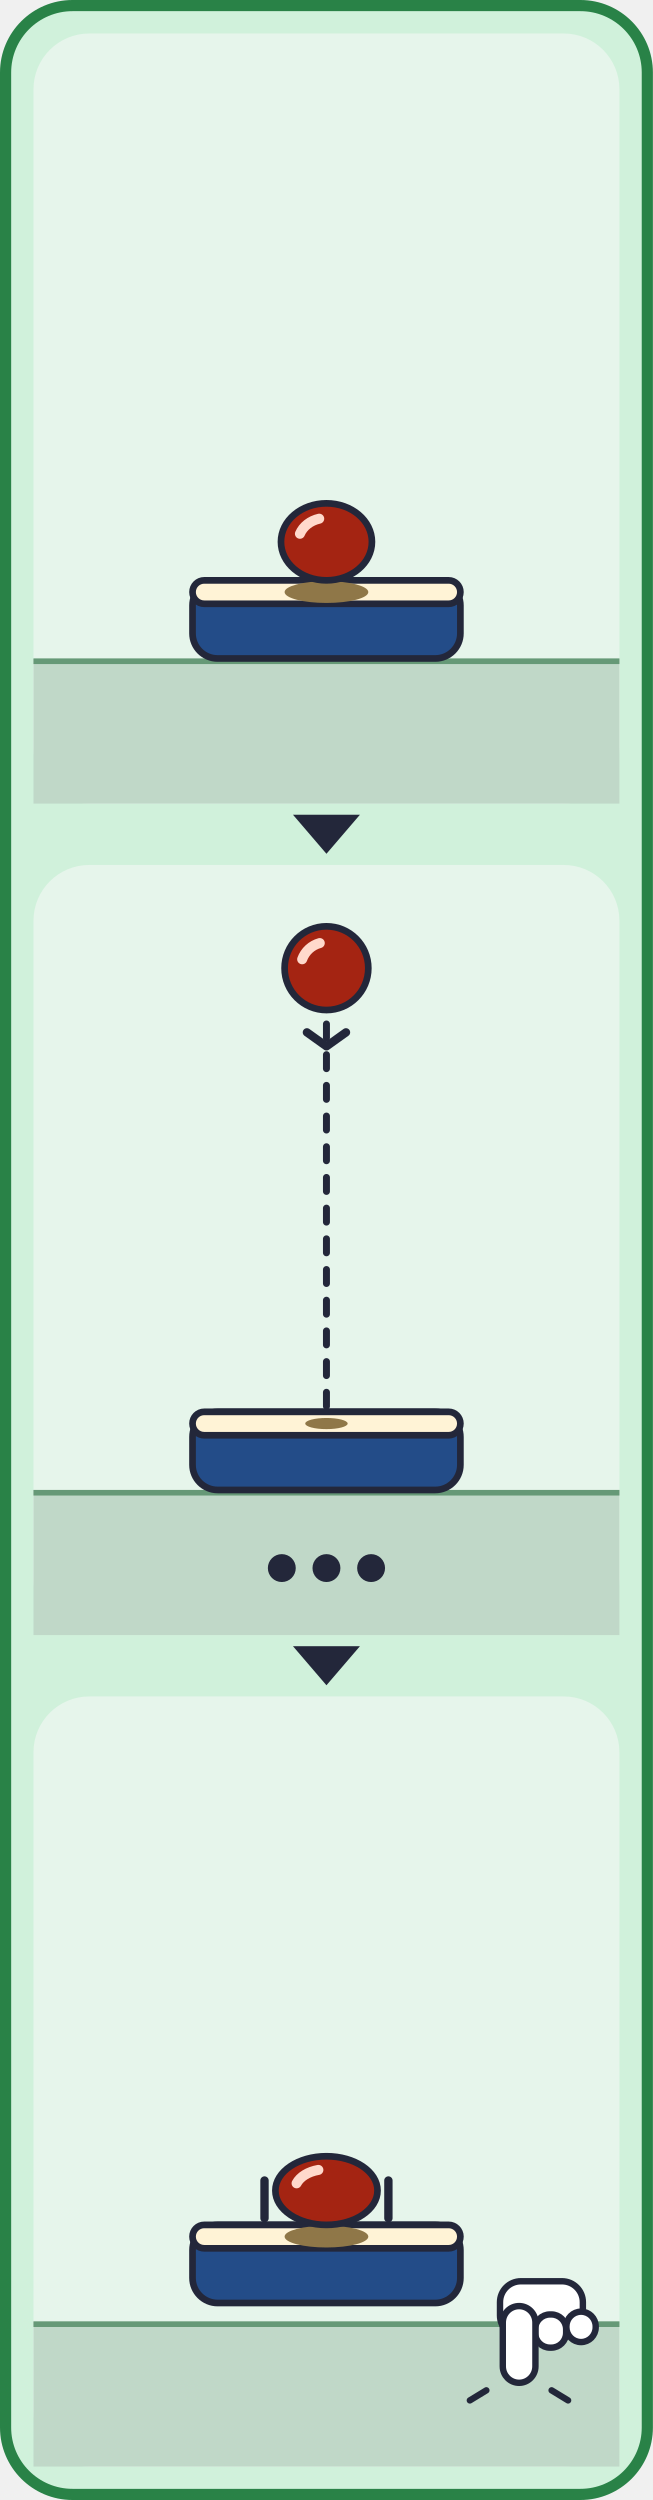
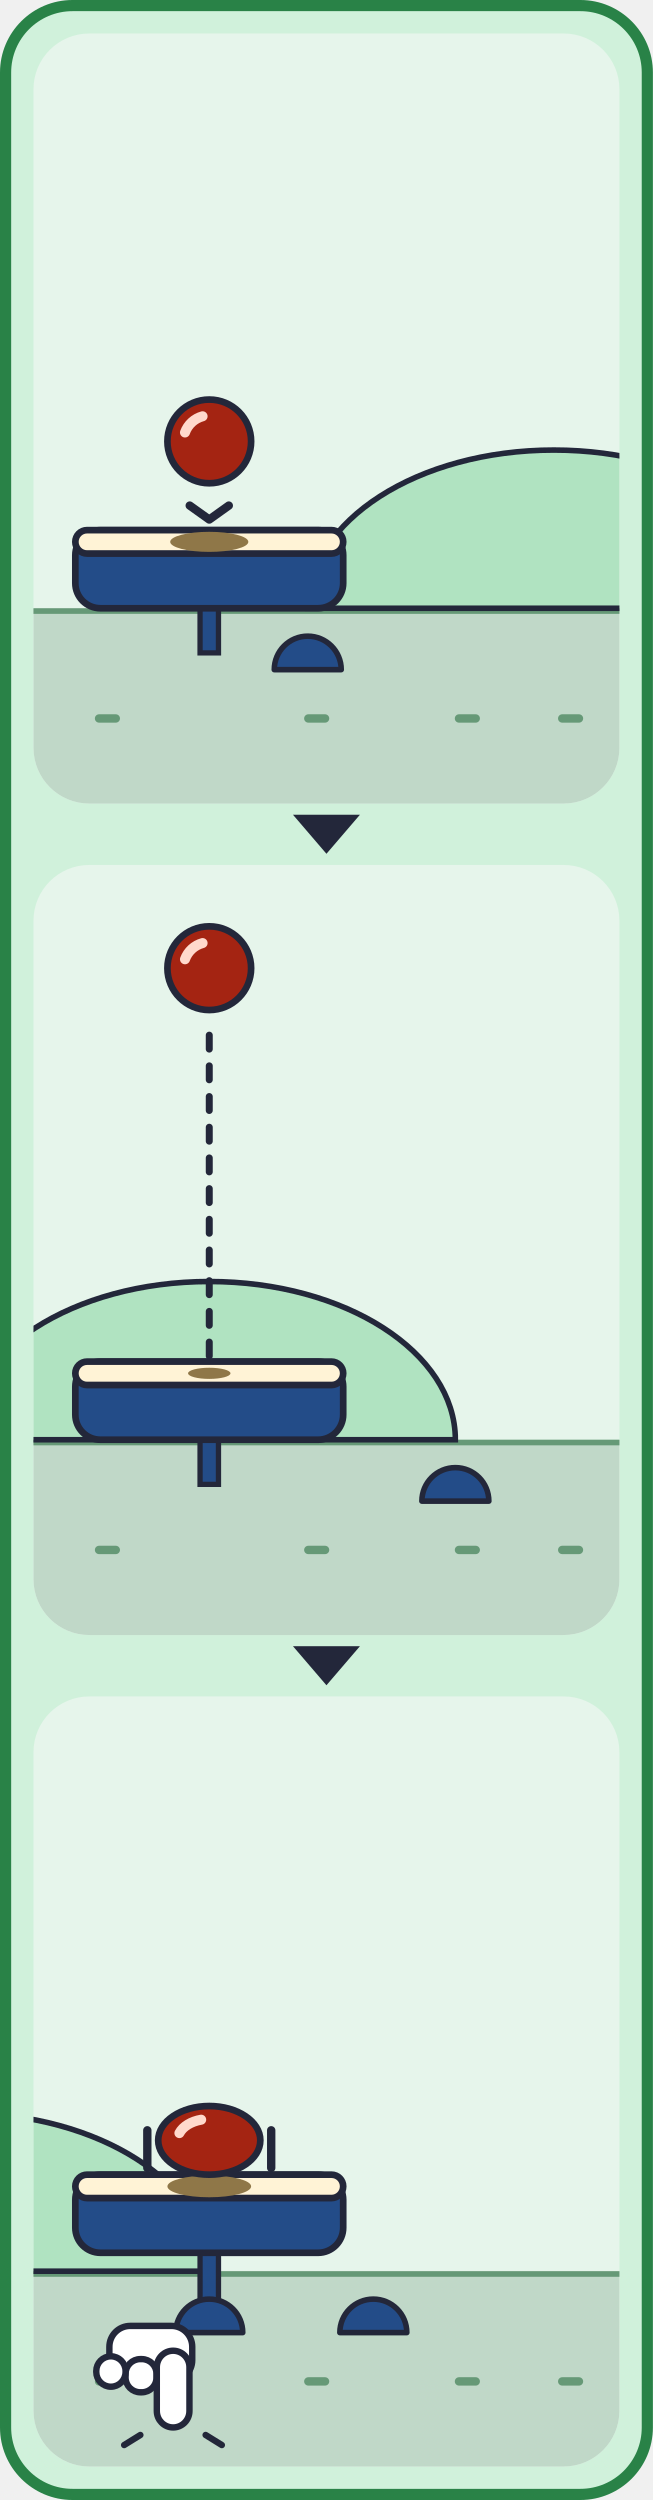
<svg xmlns="http://www.w3.org/2000/svg" viewBox="0 0 234 896" width="234" height="896">
  <defs>
    <g id="card_three-all">
      <rect x="4" y="4" width="712" height="328" rx="28" fill="#D0F1DB" stroke="#298247" stroke-width="4" />
      <g transform="translate(20 30)">
-         <rect x="0" y="0" width="210" height="276" rx="20" fill="#E6F5EB" />
-         <rect x="0" y="224" width="210" height="52" fill="#C0D8C8" />
-         <rect x="0" y="224" width="210" height="2" fill="#669977" />
-         <rect x="57" y="196" width="96" height="28" rx="9" fill="#234C88" stroke="#23273A" stroke-width="2.4" />
-         <rect x="57" y="196" width="96" height="8.4" rx="4.2" fill="#FFF3D6" stroke="#23273A" stroke-width="2.4" />
-         <ellipse cx="105" cy="200.2" rx="15" ry="3.9" fill="#8F7748" />
-         <ellipse cx="105" cy="182.2" rx="16.3" ry="13.8" fill="#A42412" stroke="#23273A" stroke-width="2.4" />
-         <path d="M95.5 179.3 A10.1 8.6 0 0 1 102.4 173.9" fill="none" stroke="#FFD9CC" stroke-width="3.6" stroke-linecap="round" />
+         <clipPath id="card_three-p0">
+           <rect x="0" y="0" width="210" height="276" rx="20" />
+         </clipPath>
+         <g clip-path="url(#card_three-p0)">
+           <rect x="0" y="0" width="210" height="276" rx="20" fill="#E6F5EB" />
+           <rect x="0" y="206" width="210" height="70" fill="#C0D8C8" />
+           <rect x="0" y="206" width="210" height="2" fill="#669977" />
+           <rect x="22" y="244" width="9" height="3" rx="1.5" fill="#669977" />
+           <rect x="97" y="244" width="9" height="3" rx="1.5" fill="#669977" />
+           <rect x="151" y="244" width="9" height="3" rx="1.5" fill="#669977" />
+           <rect x="188" y="244" width="9" height="3" rx="1.5" fill="#669977" />
+           <path d="M98.3 206 A88.2 56.7 0 0 1 274.7 206 Z" fill="#B0E3C1" stroke="#23273A" stroke-width="2" />
+           <rect x="59.7" y="204" width="6.6" height="18" fill="#234C88" stroke="#23273A" stroke-width="1.9" />
+           <rect x="15" y="178" width="96" height="28" rx="9" fill="#234C88" stroke="#23273A" stroke-width="2.4" />
+           <rect x="15" y="178" width="96" height="8.4" rx="4.2" fill="#FFF3D6" stroke="#23273A" stroke-width="2.4" />
+           <path d="M86.3 228 A12 12 0 0 1 110.3 228 Z" fill="#234C88" stroke="#23273A" stroke-width="2" stroke-linejoin="round" />
+           <ellipse cx="63" cy="182.2" rx="14" ry="3.6" fill="#8F7748" />
+           <ellipse cx="63" cy="146.2" rx="15" ry="15" fill="#A42412" stroke="#23273A" stroke-width="2.4" />
+           <path d="M54.3 143 A9.3 9.3 0 0 1 60.6 137.2" fill="none" stroke="#FFD9CC" stroke-width="3.6" stroke-linecap="round" />
+           <polyline points="56,169.2 63,174.2 70,169.2" fill="none" stroke="#23273A" stroke-width="3" stroke-linecap="round" stroke-linejoin="round" />
+         </g>
      </g>
      <g transform="translate(255 30)">
-         <rect x="0" y="0" width="210" height="276" rx="20" fill="#E6F5EB" />
-         <rect x="0" y="224" width="210" height="52" fill="#C0D8C8" />
-         <rect x="0" y="224" width="210" height="2" fill="#669977" />
-         <rect x="57" y="196" width="96" height="28" rx="9" fill="#234C88" stroke="#23273A" stroke-width="2.4" />
-         <rect x="57" y="196" width="96" height="8.4" rx="4.2" fill="#FFF3D6" stroke="#23273A" stroke-width="2.4" />
-         <ellipse cx="105" cy="200.2" rx="7.6" ry="2" fill="#8F7748" />
-         <line x1="105" y1="194" x2="105" y2="56" stroke="#23273A" stroke-width="2.5" stroke-dasharray="5 6" stroke-linecap="round" />
-         <ellipse cx="105" cy="37" rx="15" ry="15" fill="#A42412" stroke="#23273A" stroke-width="2.4" />
-         <path d="M96.3 33.8 A9.3 9.3 0 0 1 102.6 28" fill="none" stroke="#FFD9CC" stroke-width="3.6" stroke-linecap="round" />
-         <polyline points="98,60 105,65 112,60" fill="none" stroke="#23273A" stroke-width="3" stroke-linecap="round" stroke-linejoin="round" />
-         <circle cx="89" cy="252" r="5" fill="#23273A" />
-         <circle cx="105" cy="252" r="5" fill="#23273A" />
-         <circle cx="121" cy="252" r="5" fill="#23273A" />
+         <clipPath id="card_three-p1">
+           <rect x="0" y="0" width="210" height="276" rx="20" />
+         </clipPath>
+         <g clip-path="url(#card_three-p1)">
+           <rect x="0" y="0" width="210" height="276" rx="20" fill="#E6F5EB" />
+           <rect x="0" y="206" width="210" height="70" fill="#C0D8C8" />
+           <rect x="0" y="206" width="210" height="2" fill="#669977" />
+           <rect x="22" y="244" width="9" height="3" rx="1.5" fill="#669977" />
+           <rect x="97" y="244" width="9" height="3" rx="1.5" fill="#669977" />
+           <rect x="151" y="244" width="9" height="3" rx="1.5" fill="#669977" />
+           <rect x="188" y="244" width="9" height="3" rx="1.5" fill="#669977" />
+           <path d="M-25.2 206 A88.2 56.7 0 0 1 151.2 206 Z" fill="#B0E3C1" stroke="#23273A" stroke-width="2" />
+           <rect x="59.7" y="204" width="6.6" height="18" fill="#234C88" stroke="#23273A" stroke-width="1.9" />
+           <rect x="15" y="178" width="96" height="28" rx="9" fill="#234C88" stroke="#23273A" stroke-width="2.4" />
+           <rect x="15" y="178" width="96" height="8.4" rx="4.2" fill="#FFF3D6" stroke="#23273A" stroke-width="2.4" />
+           <path d="M139.2 228 A12 12 0 0 1 163.2 228 Z" fill="#234C88" stroke="#23273A" stroke-width="2" stroke-linejoin="round" />
+           <ellipse cx="63" cy="182.2" rx="7.6" ry="2" fill="#8F7748" />
+           <line x1="63" y1="176" x2="63" y2="56" stroke="#23273A" stroke-width="2.5" stroke-dasharray="5 6" stroke-linecap="round" />
+           <ellipse cx="63" cy="37" rx="15" ry="15" fill="#A42412" stroke="#23273A" stroke-width="2.4" />
+           <path d="M54.3 33.8 A9.3 9.3 0 0 1 60.6 28" fill="none" stroke="#FFD9CC" stroke-width="3.6" stroke-linecap="round" />
+         </g>
      </g>
      <g transform="translate(490 30)">
-         <rect x="0" y="0" width="210" height="276" rx="20" fill="#E6F5EB" />
-         <rect x="0" y="224" width="210" height="52" fill="#C0D8C8" />
-         <rect x="0" y="224" width="210" height="2" fill="#669977" />
-         <rect x="57" y="189.4" width="96" height="28" rx="9" fill="#234C88" stroke="#23273A" stroke-width="2.4" />
-         <rect x="57" y="189.4" width="96" height="8.4" rx="4.2" fill="#FFF3D6" stroke="#23273A" stroke-width="2.4" />
-         <ellipse cx="105" cy="193.6" rx="15" ry="3.9" fill="#8F7748" />
-         <ellipse cx="105" cy="177.1" rx="18.3" ry="12.3" fill="#A42412" stroke="#23273A" stroke-width="2.4" />
-         <path d="M94.3 174.5 A11.3 7.6 0 0 1 102.1 169.7" fill="none" stroke="#FFD9CC" stroke-width="3.6" stroke-linecap="round" />
-         <line x1="82.8" y1="173.5" x2="82.8" y2="187" stroke="#23273A" stroke-width="3" stroke-linecap="round" />
-         <line x1="127.2" y1="173.5" x2="127.2" y2="187" stroke="#23273A" stroke-width="3" stroke-linecap="round" />
-         <g stroke="#23273A" stroke-width="2.3" fill="#FFFFFF" stroke-linejoin="round" transform="translate(0 0)">
-           <rect x="167.2" y="209.6" width="29.7" height="19.8" rx="7.5" />
-           <rect x="179.8" y="221.5" width="11.1" height="11.9" rx="5.3" />
-           <rect x="191" y="220.5" width="10.5" height="10.9" rx="5.3" />
-           <rect x="168.2" y="218.5" width="11.7" height="27.5" rx="5.9" />
-         </g>
-         <g stroke="#23273A" stroke-width="2.3" stroke-linecap="round">
-           <line x1="162.3" y1="248.7" x2="156.4" y2="252.3" />
-           <line x1="185.7" y1="248.7" x2="191.6" y2="252.3" />
+         <clipPath id="card_three-p2">
+           <rect x="0" y="0" width="210" height="276" rx="20" />
+         </clipPath>
+         <g clip-path="url(#card_three-p2)">
+           <rect x="0" y="0" width="210" height="276" rx="20" fill="#E6F5EB" />
+           <rect x="0" y="206" width="210" height="70" fill="#C0D8C8" />
+           <rect x="0" y="206" width="210" height="2" fill="#669977" />
+           <rect x="22" y="244" width="9" height="3" rx="1.5" fill="#669977" />
+           <rect x="97" y="244" width="9" height="3" rx="1.5" fill="#669977" />
+           <rect x="151" y="244" width="9" height="3" rx="1.5" fill="#669977" />
+           <rect x="188" y="244" width="9" height="3" rx="1.5" fill="#669977" />
+           <path d="M-113.4 206 A88.2 56.7 0 0 1 63 206 Z" fill="#B0E3C1" stroke="#23273A" stroke-width="2" />
+           <rect x="59.7" y="197.4" width="6.6" height="24.6" fill="#234C88" stroke="#23273A" stroke-width="1.9" />
+           <rect x="15" y="171.4" width="96" height="28" rx="9" fill="#234C88" stroke="#23273A" stroke-width="2.4" />
+           <rect x="15" y="171.4" width="96" height="8.4" rx="4.2" fill="#FFF3D6" stroke="#23273A" stroke-width="2.4" />
+           <path d="M51 228 A12 12 0 0 1 75 228 Z" fill="#234C88" stroke="#23273A" stroke-width="2" stroke-linejoin="round" />
+           <path d="M109.8 228 A12 12 0 0 1 133.8 228 Z" fill="#234C88" stroke="#23273A" stroke-width="2" stroke-linejoin="round" />
+           <ellipse cx="63" cy="175.6" rx="15" ry="3.9" fill="#8F7748" />
+           <ellipse cx="63" cy="159.1" rx="18.3" ry="12.3" fill="#A42412" stroke="#23273A" stroke-width="2.4" />
+           <path d="M52.3 156.5 A11.3 7.6 0 0 1 60.1 151.7" fill="none" stroke="#FFD9CC" stroke-width="3.6" stroke-linecap="round" />
+           <line x1="40.8" y1="155.5" x2="40.8" y2="169" stroke="#23273A" stroke-width="3" stroke-linecap="round" />
+           <line x1="85.2" y1="155.5" x2="85.2" y2="169" stroke="#23273A" stroke-width="3" stroke-linecap="round" />
+           <g stroke="#23273A" stroke-width="2.3" fill="#FFFFFF" stroke-linejoin="round" transform="translate(0 0) translate(100 0) scale(-1 1)">
+             <rect x="43.1" y="225.6" width="29.7" height="19.8" rx="7.5" />
+             <rect x="55.9" y="237.5" width="11.1" height="11.9" rx="5.3" />
+             <rect x="67" y="236.5" width="10.5" height="10.9" rx="5.3" />
+             <rect x="44.1" y="234.5" width="11.7" height="27.5" rx="5.9" />
+           </g>
+           <g stroke="#23273A" stroke-width="2.3" stroke-linecap="round">
+             <line x1="38.3" y1="264.7" x2="32.5" y2="268.3" />
+             <line x1="61.7" y1="264.7" x2="67.5" y2="268.3" />
+           </g>
        </g>
      </g>
    </g>
  </defs>
  <rect x="2" y="2" width="230" height="892" rx="24" fill="#D0F1DB" stroke="#298247" stroke-width="4" />
  <svg x="12" y="12" width="210" height="276" viewBox="20 30 210 276">
    <use href="#card_three-all" />
  </svg>
  <polygon points="105,292 129,292 117,306" fill="#23273A" />
  <svg x="12" y="310" width="210" height="276" viewBox="255 30 210 276">
    <use href="#card_three-all" />
  </svg>
  <polygon points="105,590 129,590 117,604" fill="#23273A" />
  <svg x="12" y="608" width="210" height="276" viewBox="490 30 210 276">
    <use href="#card_three-all" />
  </svg>
</svg>
